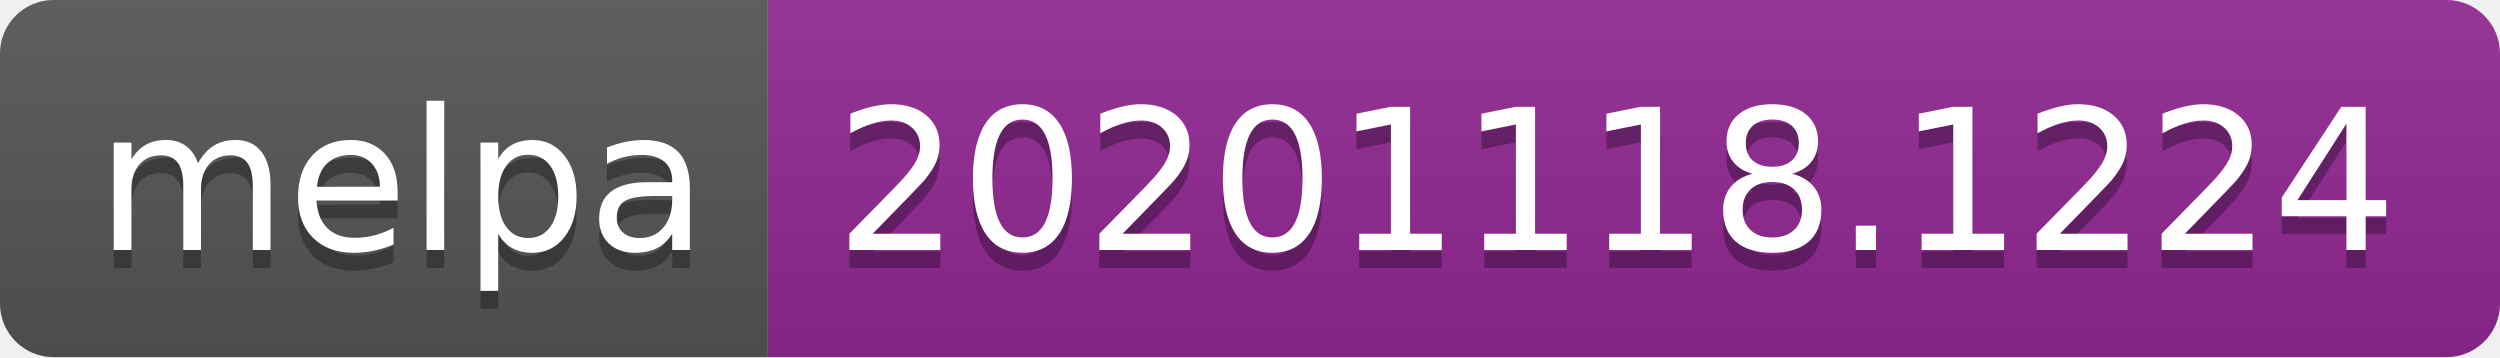
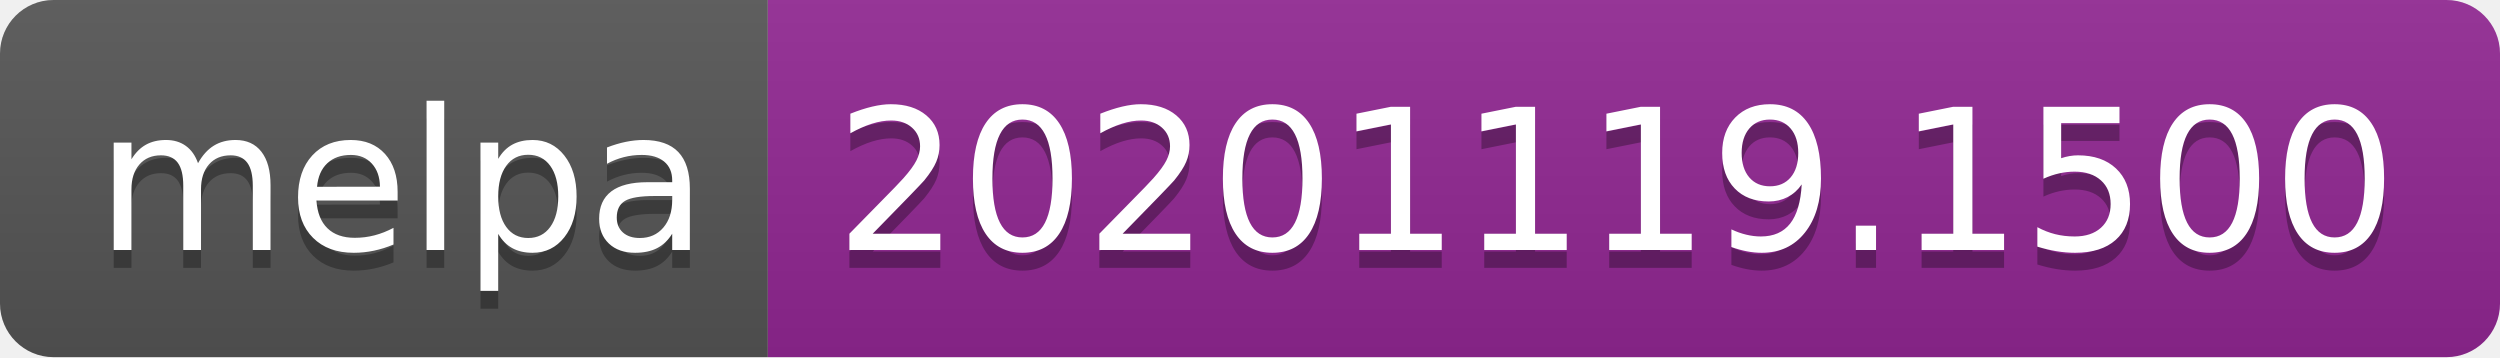
- <svg xmlns="http://www.w3.org/2000/svg" width="140" height="20" role="img" aria-label="melpa: 20201118.1224">
+ <svg xmlns="http://www.w3.org/2000/svg" width="140" height="20" role="img" aria-label="melpa: 20201119.1500">
  <linearGradient id="s" x2="0" y2="100%">
    <stop offset="0" stop-color="#bbb" stop-opacity=".1" />
    <stop offset="1" stop-opacity=".1" />
  </linearGradient>
  <clipPath id="r">
    <rect width="140" height="20" rx="3" fill="#fff" />
  </clipPath>
  <g clip-path="url(#r)">
    <rect width="43" height="20" fill="#555" />
    <rect x="43" width="97" height="20" fill="#922793" />
    <rect width="140" height="20" fill="url(#s)" />
  </g>
  <g fill="#fff" text-anchor="middle" font-family="Verdana,Geneva,DejaVu Sans,sans-serif" text-rendering="geometricPrecision" font-size="110">
    <text aria-hidden="true" x="225" y="150" fill="#010101" fill-opacity=".3" transform="scale(.1)" textLength="330">melpa</text>
    <text x="225" y="140" transform="scale(.1)" fill="#fff" textLength="330">melpa</text>
-     <text aria-hidden="true" x="905" y="150" fill="#010101" fill-opacity=".3" transform="scale(.1)" textLength="870">20201118.1224</text>
-     <text x="905" y="140" transform="scale(.1)" fill="#fff" textLength="870">20201118.1224</text>
+     <text aria-hidden="true" x="905" y="150" fill="#010101" fill-opacity=".3" transform="scale(.1)" textLength="870">20201119.1500</text>
+     <text x="905" y="140" transform="scale(.1)" fill="#fff" textLength="870">20201119.1500</text>
  </g>
</svg>
